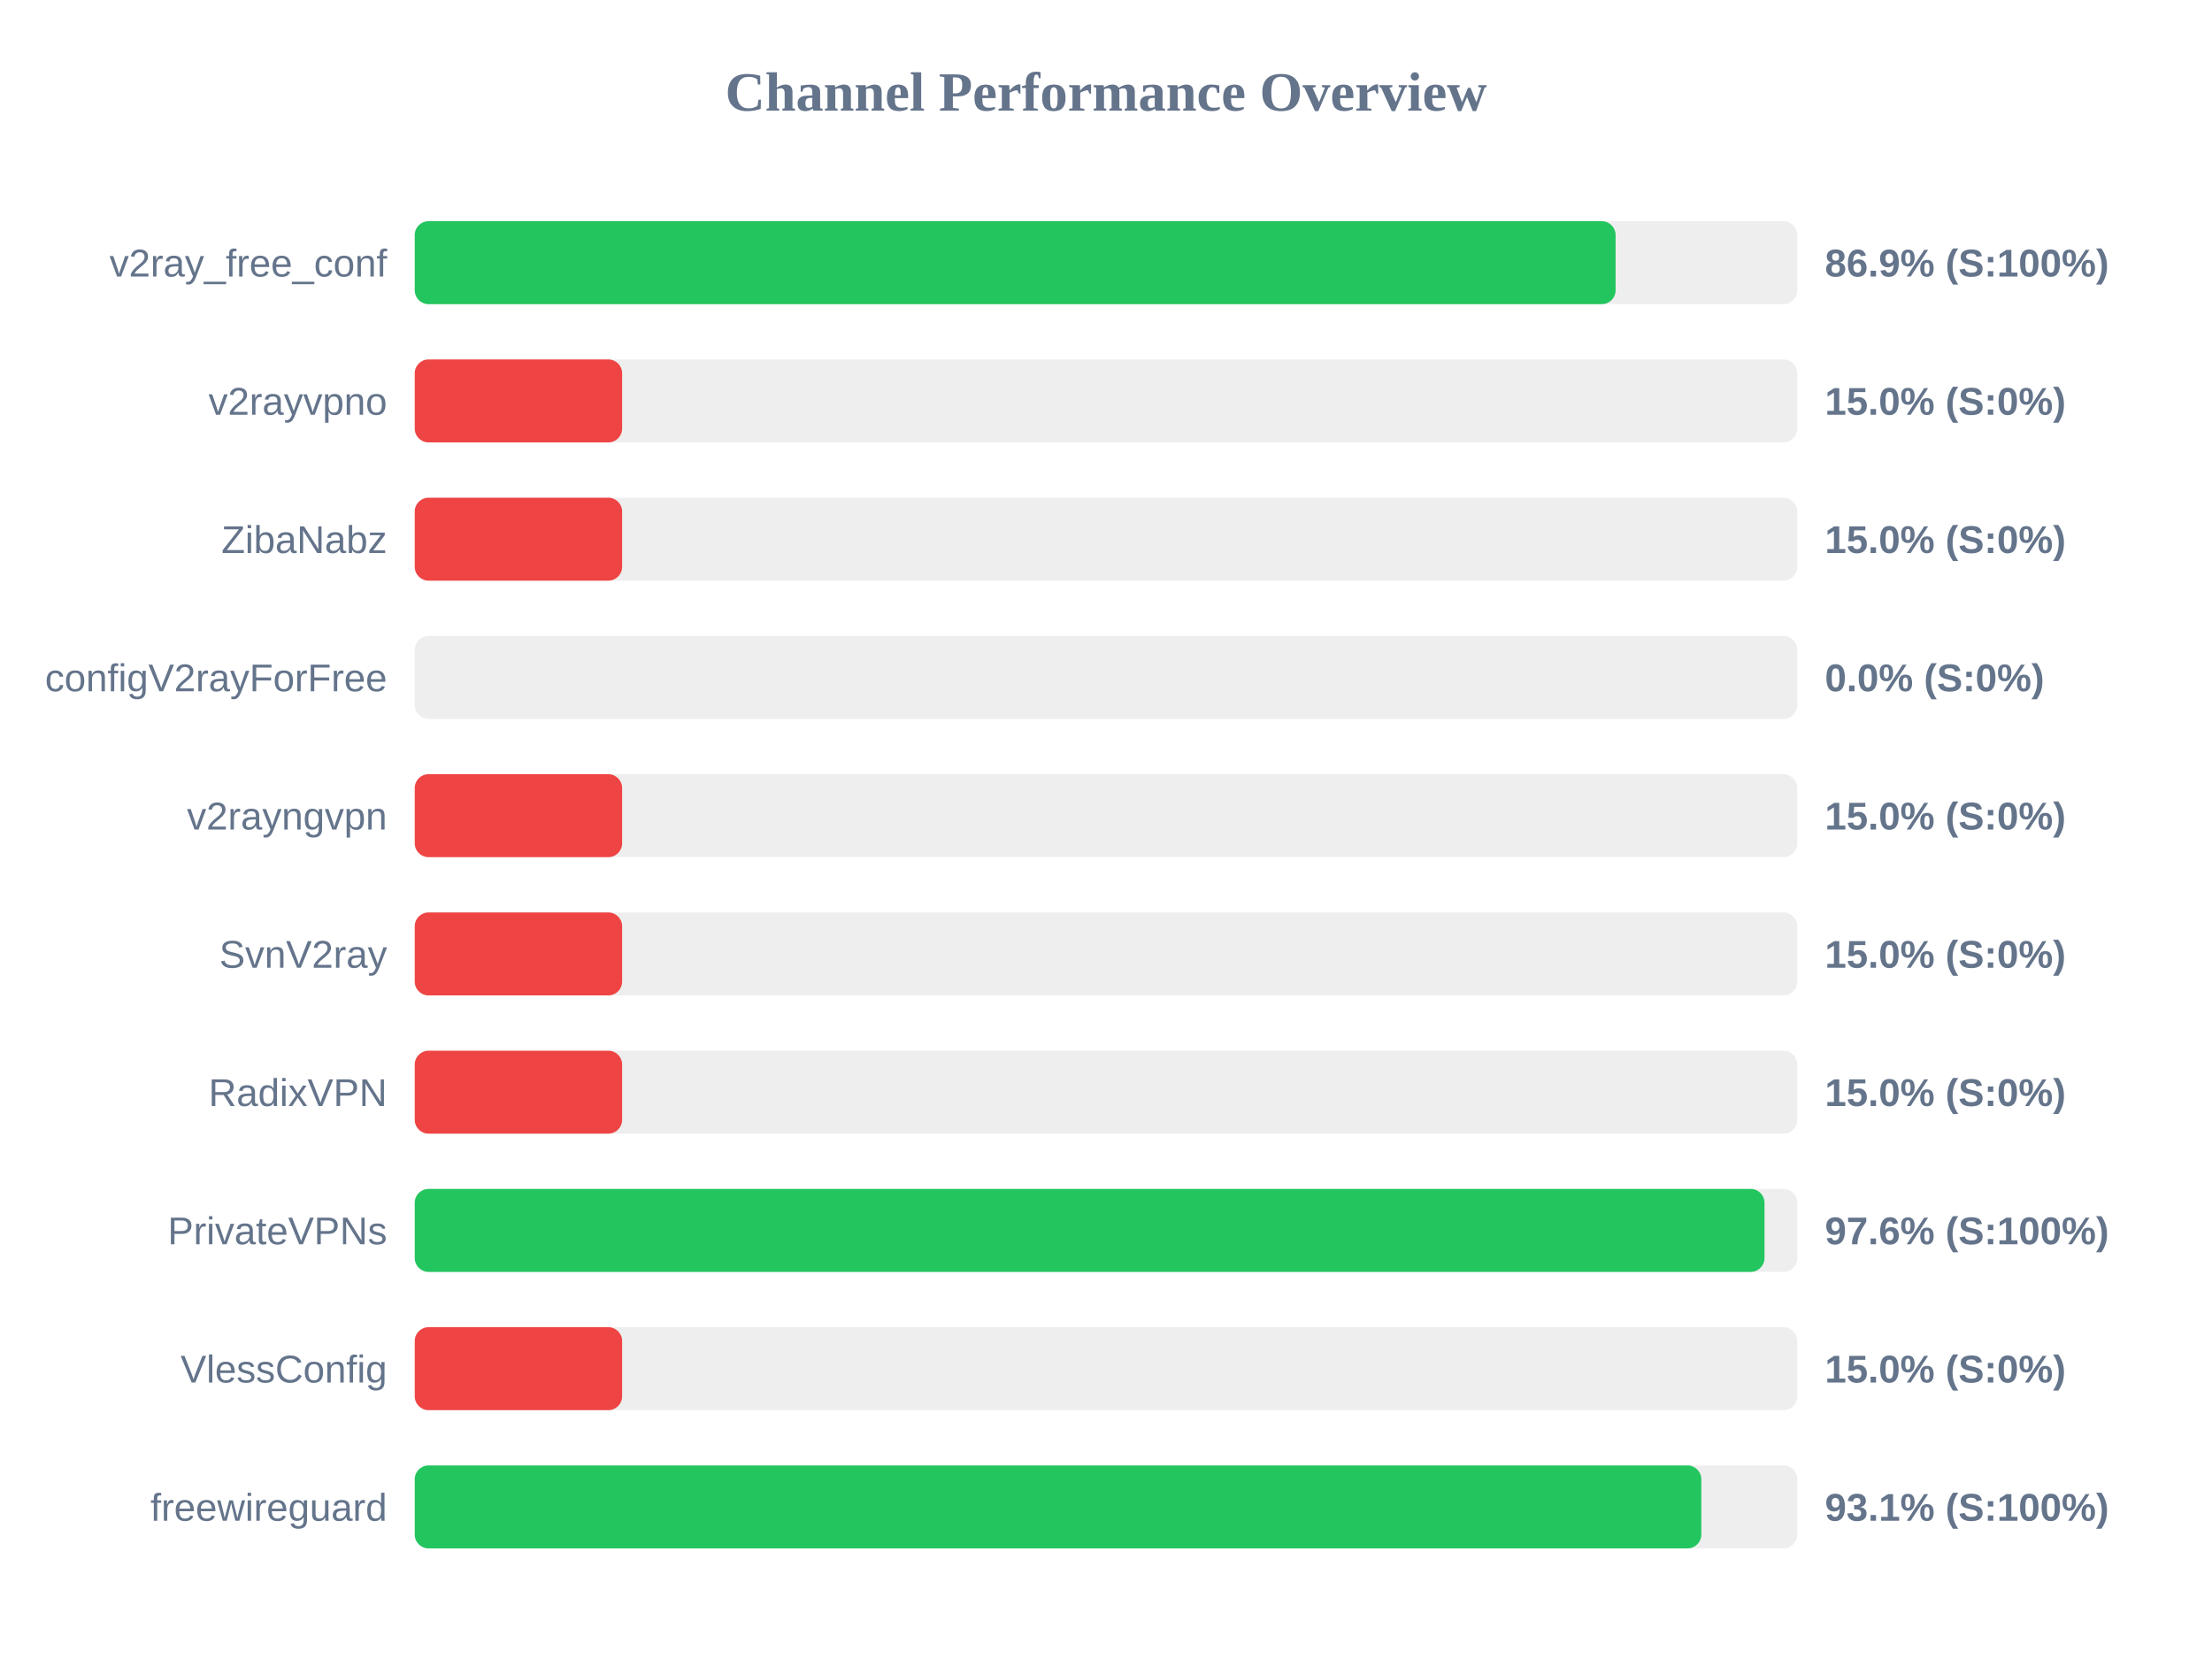
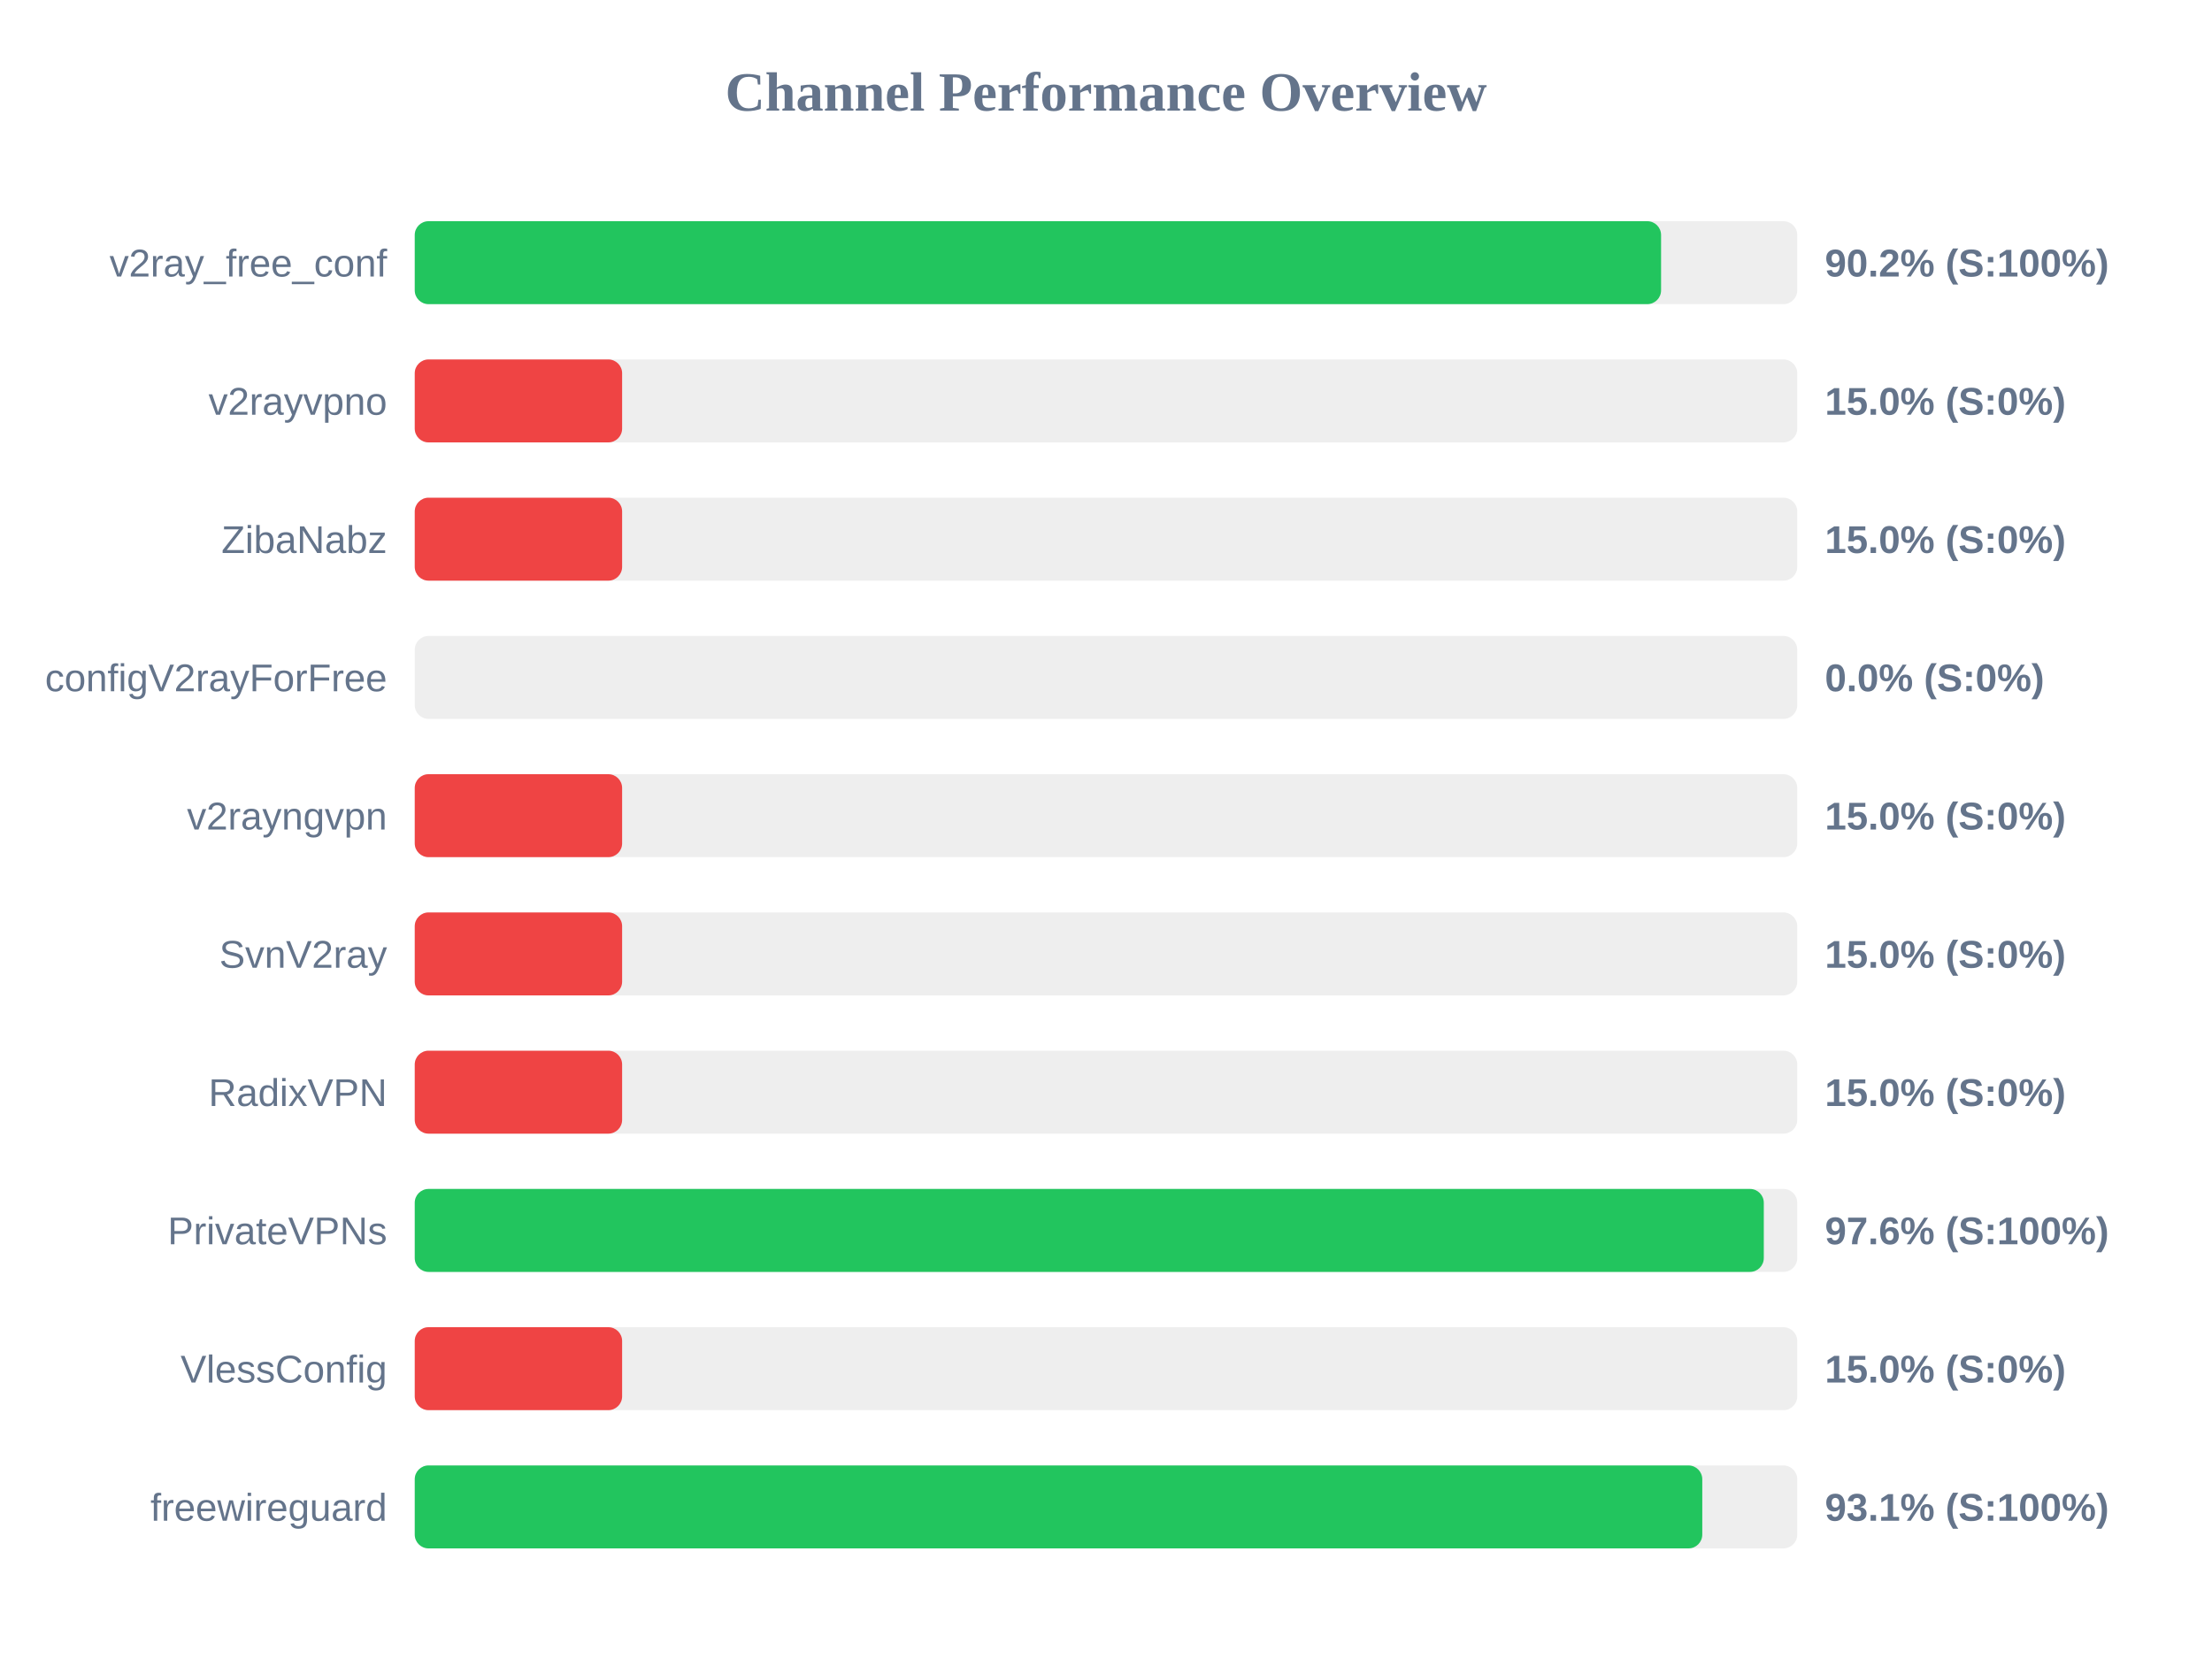
<svg xmlns="http://www.w3.org/2000/svg" width="800" height="600" version="1.1">
  <style>
        .row { font: 14px Arial; fill: #64748b; }
        .score { font: bold 14px Arial; fill: #64748b; }
    </style>
  <text x="400" y="40" text-anchor="middle" font-size="20px" font-weight="bold" fill="#64748b">Channel Performance Overview</text>
  <rect x="150" y="80" width="500" height="30" fill="#eee" rx="5" />
-   <rect x="150" y="80" width="434.3" height="30" fill="#22c55e" rx="5" />
+   <rect x="150" y="80" width="450.75" height="30" fill="#22c55e" rx="5" />
  <text x="140" y="100" text-anchor="end" class="row">v2ray_free_conf</text>
-   <text x="660" y="100" text-anchor="start" class="score">86.9% (S:100%)</text>
+   <text x="660" y="100" text-anchor="start" class="score">90.2% (S:100%)</text>
  <rect x="150" y="130" width="500" height="30" fill="#eee" rx="5" />
  <rect x="150" y="130" width="75.0" height="30" fill="#ef4444" rx="5" />
  <text x="140" y="150" text-anchor="end" class="row">v2rayvpno</text>
  <text x="660" y="150" text-anchor="start" class="score">15.0% (S:0%)</text>
  <rect x="150" y="180" width="500" height="30" fill="#eee" rx="5" />
  <rect x="150" y="180" width="75.0" height="30" fill="#ef4444" rx="5" />
  <text x="140" y="200" text-anchor="end" class="row">ZibaNabz</text>
  <text x="660" y="200" text-anchor="start" class="score">15.0% (S:0%)</text>
  <rect x="150" y="230" width="500" height="30" fill="#eee" rx="5" />
  <rect x="150" y="230" width="0.0" height="30" fill="#ef4444" rx="5" />
  <text x="140" y="250" text-anchor="end" class="row">configV2rayForFree</text>
  <text x="660" y="250" text-anchor="start" class="score">0.0% (S:0%)</text>
  <rect x="150" y="280" width="500" height="30" fill="#eee" rx="5" />
  <rect x="150" y="280" width="75.0" height="30" fill="#ef4444" rx="5" />
  <text x="140" y="300" text-anchor="end" class="row">v2rayngvpn</text>
  <text x="660" y="300" text-anchor="start" class="score">15.0% (S:0%)</text>
  <rect x="150" y="330" width="500" height="30" fill="#eee" rx="5" />
  <rect x="150" y="330" width="75.0" height="30" fill="#ef4444" rx="5" />
  <text x="140" y="350" text-anchor="end" class="row">SvnV2ray</text>
  <text x="660" y="350" text-anchor="start" class="score">15.0% (S:0%)</text>
  <rect x="150" y="380" width="500" height="30" fill="#eee" rx="5" />
  <rect x="150" y="380" width="75.0" height="30" fill="#ef4444" rx="5" />
  <text x="140" y="400" text-anchor="end" class="row">RadixVPN</text>
  <text x="660" y="400" text-anchor="start" class="score">15.0% (S:0%)</text>
  <rect x="150" y="430" width="500" height="30" fill="#eee" rx="5" />
-   <rect x="150" y="430" width="488.15" height="30" fill="#22c55e" rx="5" />
+   <rect x="150" y="430" width="487.9" height="30" fill="#22c55e" rx="5" />
  <text x="140" y="450" text-anchor="end" class="row">PrivateVPNs</text>
  <text x="660" y="450" text-anchor="start" class="score">97.6% (S:100%)</text>
  <rect x="150" y="480" width="500" height="30" fill="#eee" rx="5" />
  <rect x="150" y="480" width="75.0" height="30" fill="#ef4444" rx="5" />
  <text x="140" y="500" text-anchor="end" class="row">VlessConfig</text>
  <text x="660" y="500" text-anchor="start" class="score">15.0% (S:0%)</text>
  <rect x="150" y="530" width="500" height="30" fill="#eee" rx="5" />
-   <rect x="150" y="530" width="465.3" height="30" fill="#22c55e" rx="5" />
+   <rect x="150" y="530" width="465.65" height="30" fill="#22c55e" rx="5" />
  <text x="140" y="550" text-anchor="end" class="row">freewireguard</text>
  <text x="660" y="550" text-anchor="start" class="score">93.1% (S:100%)</text>
</svg>
